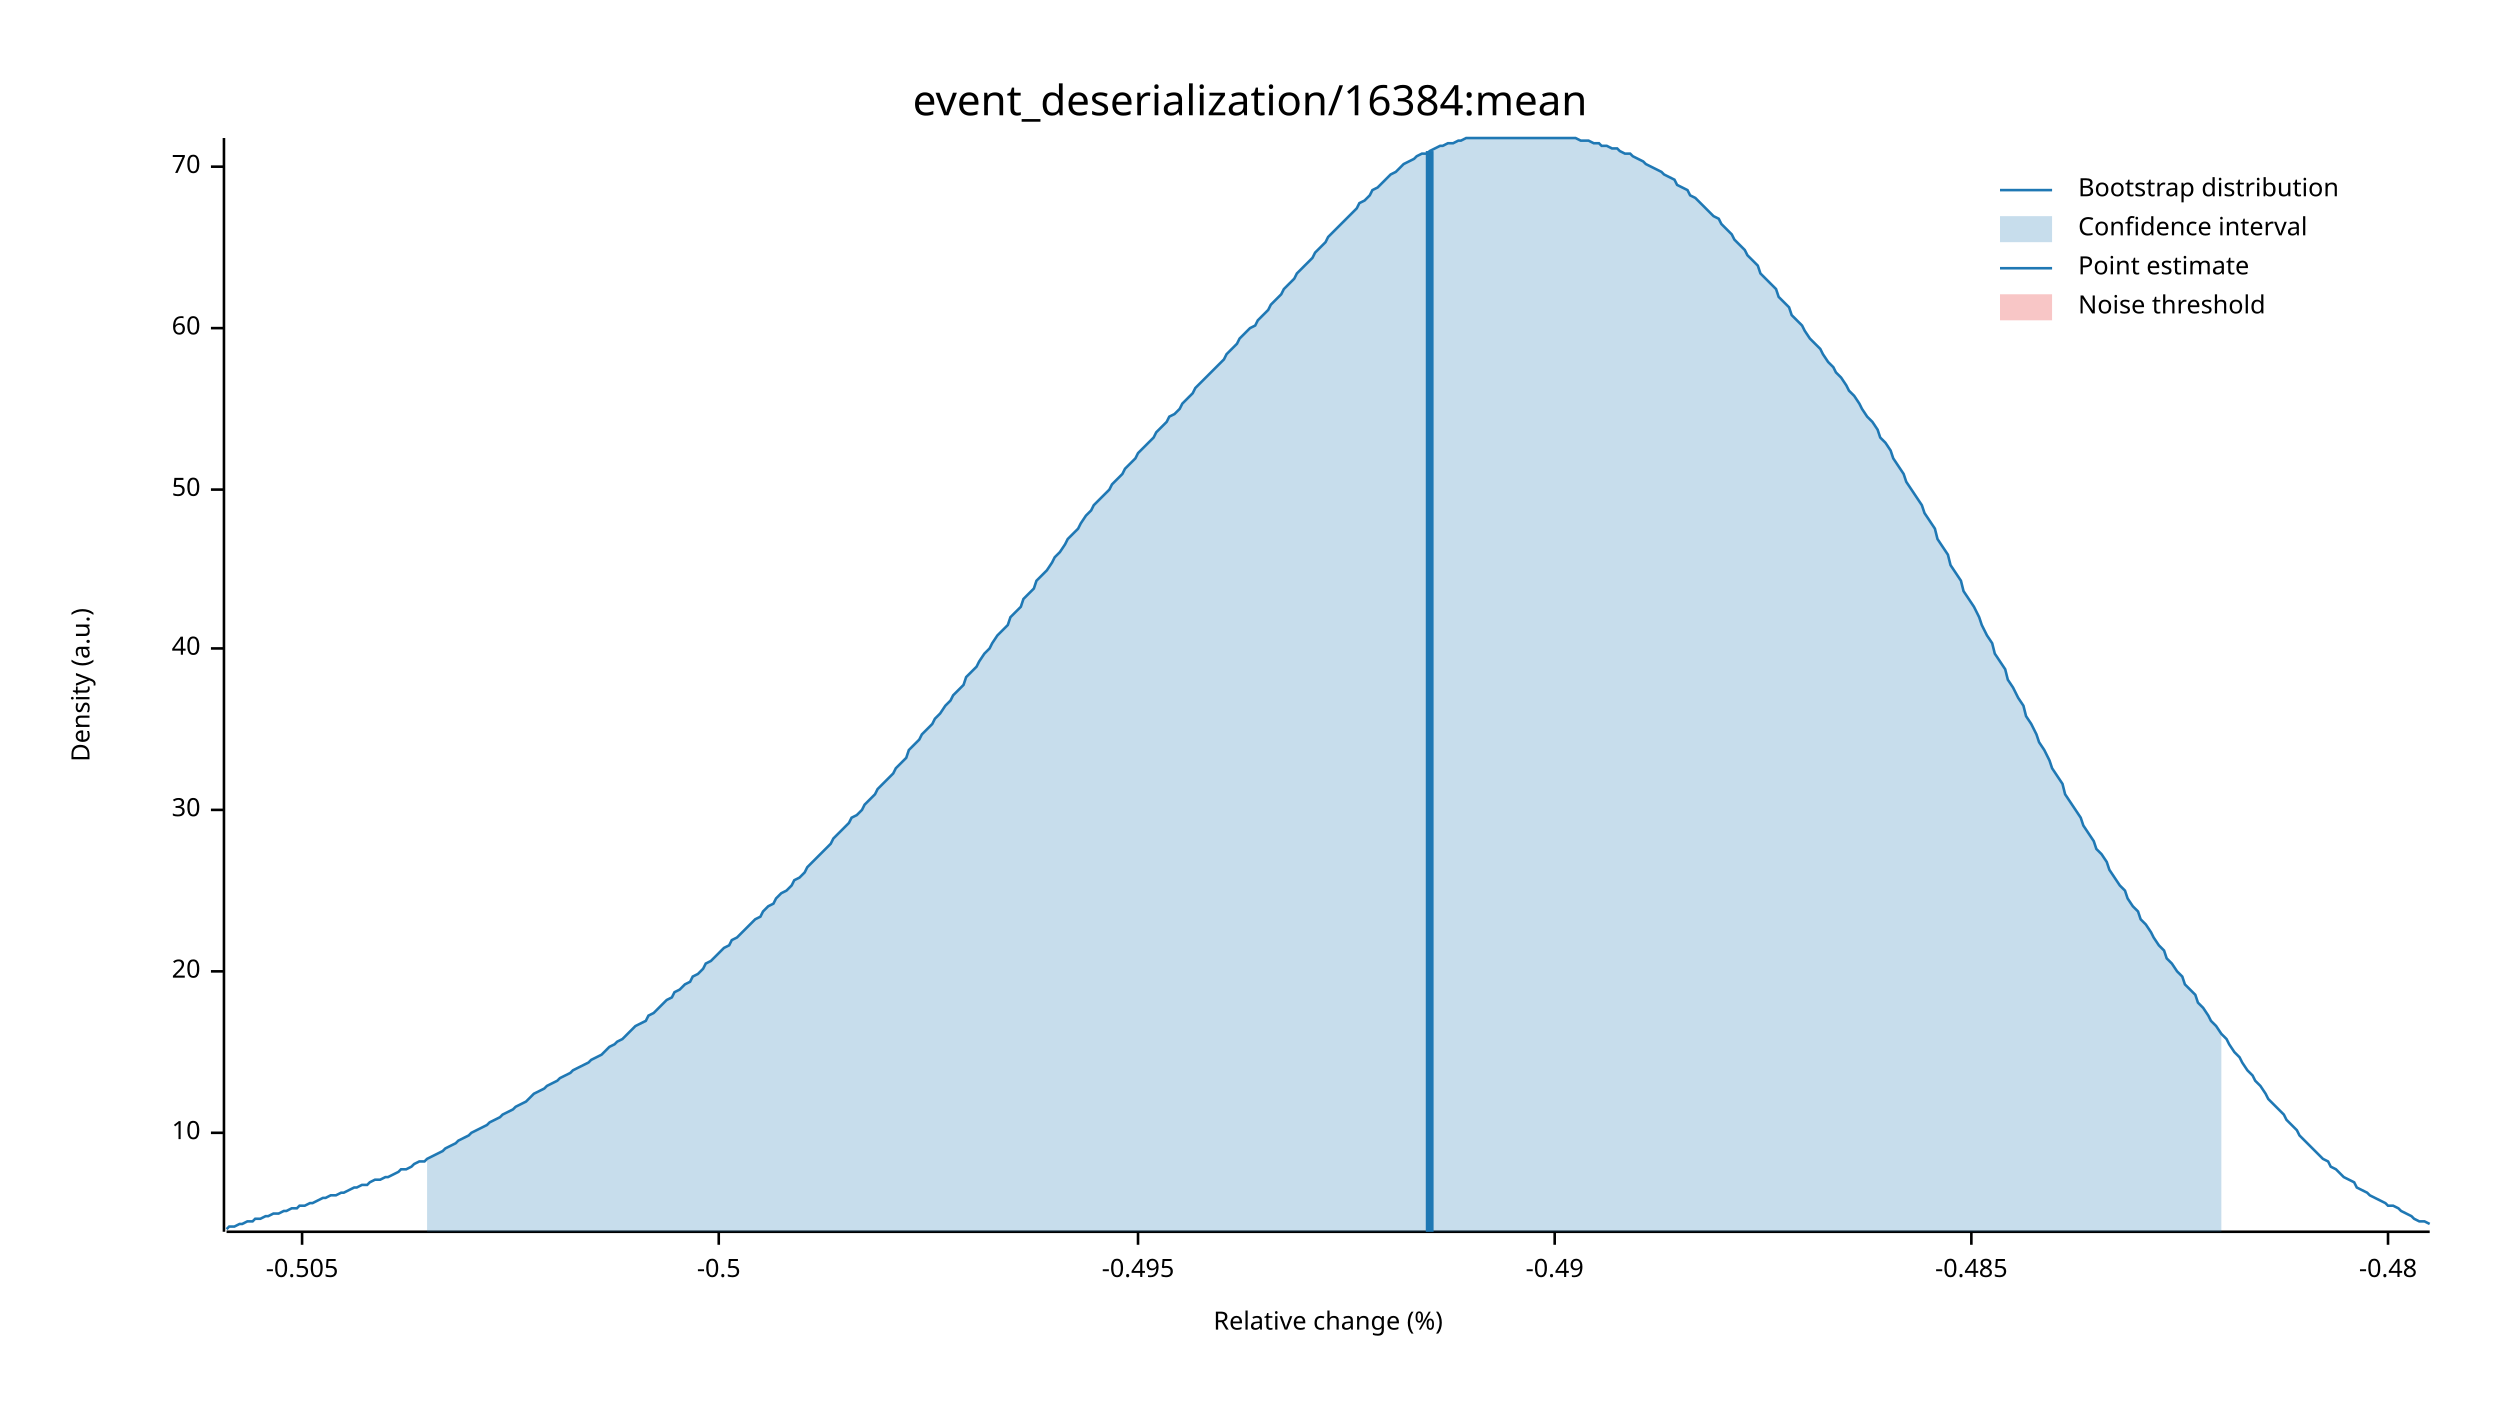
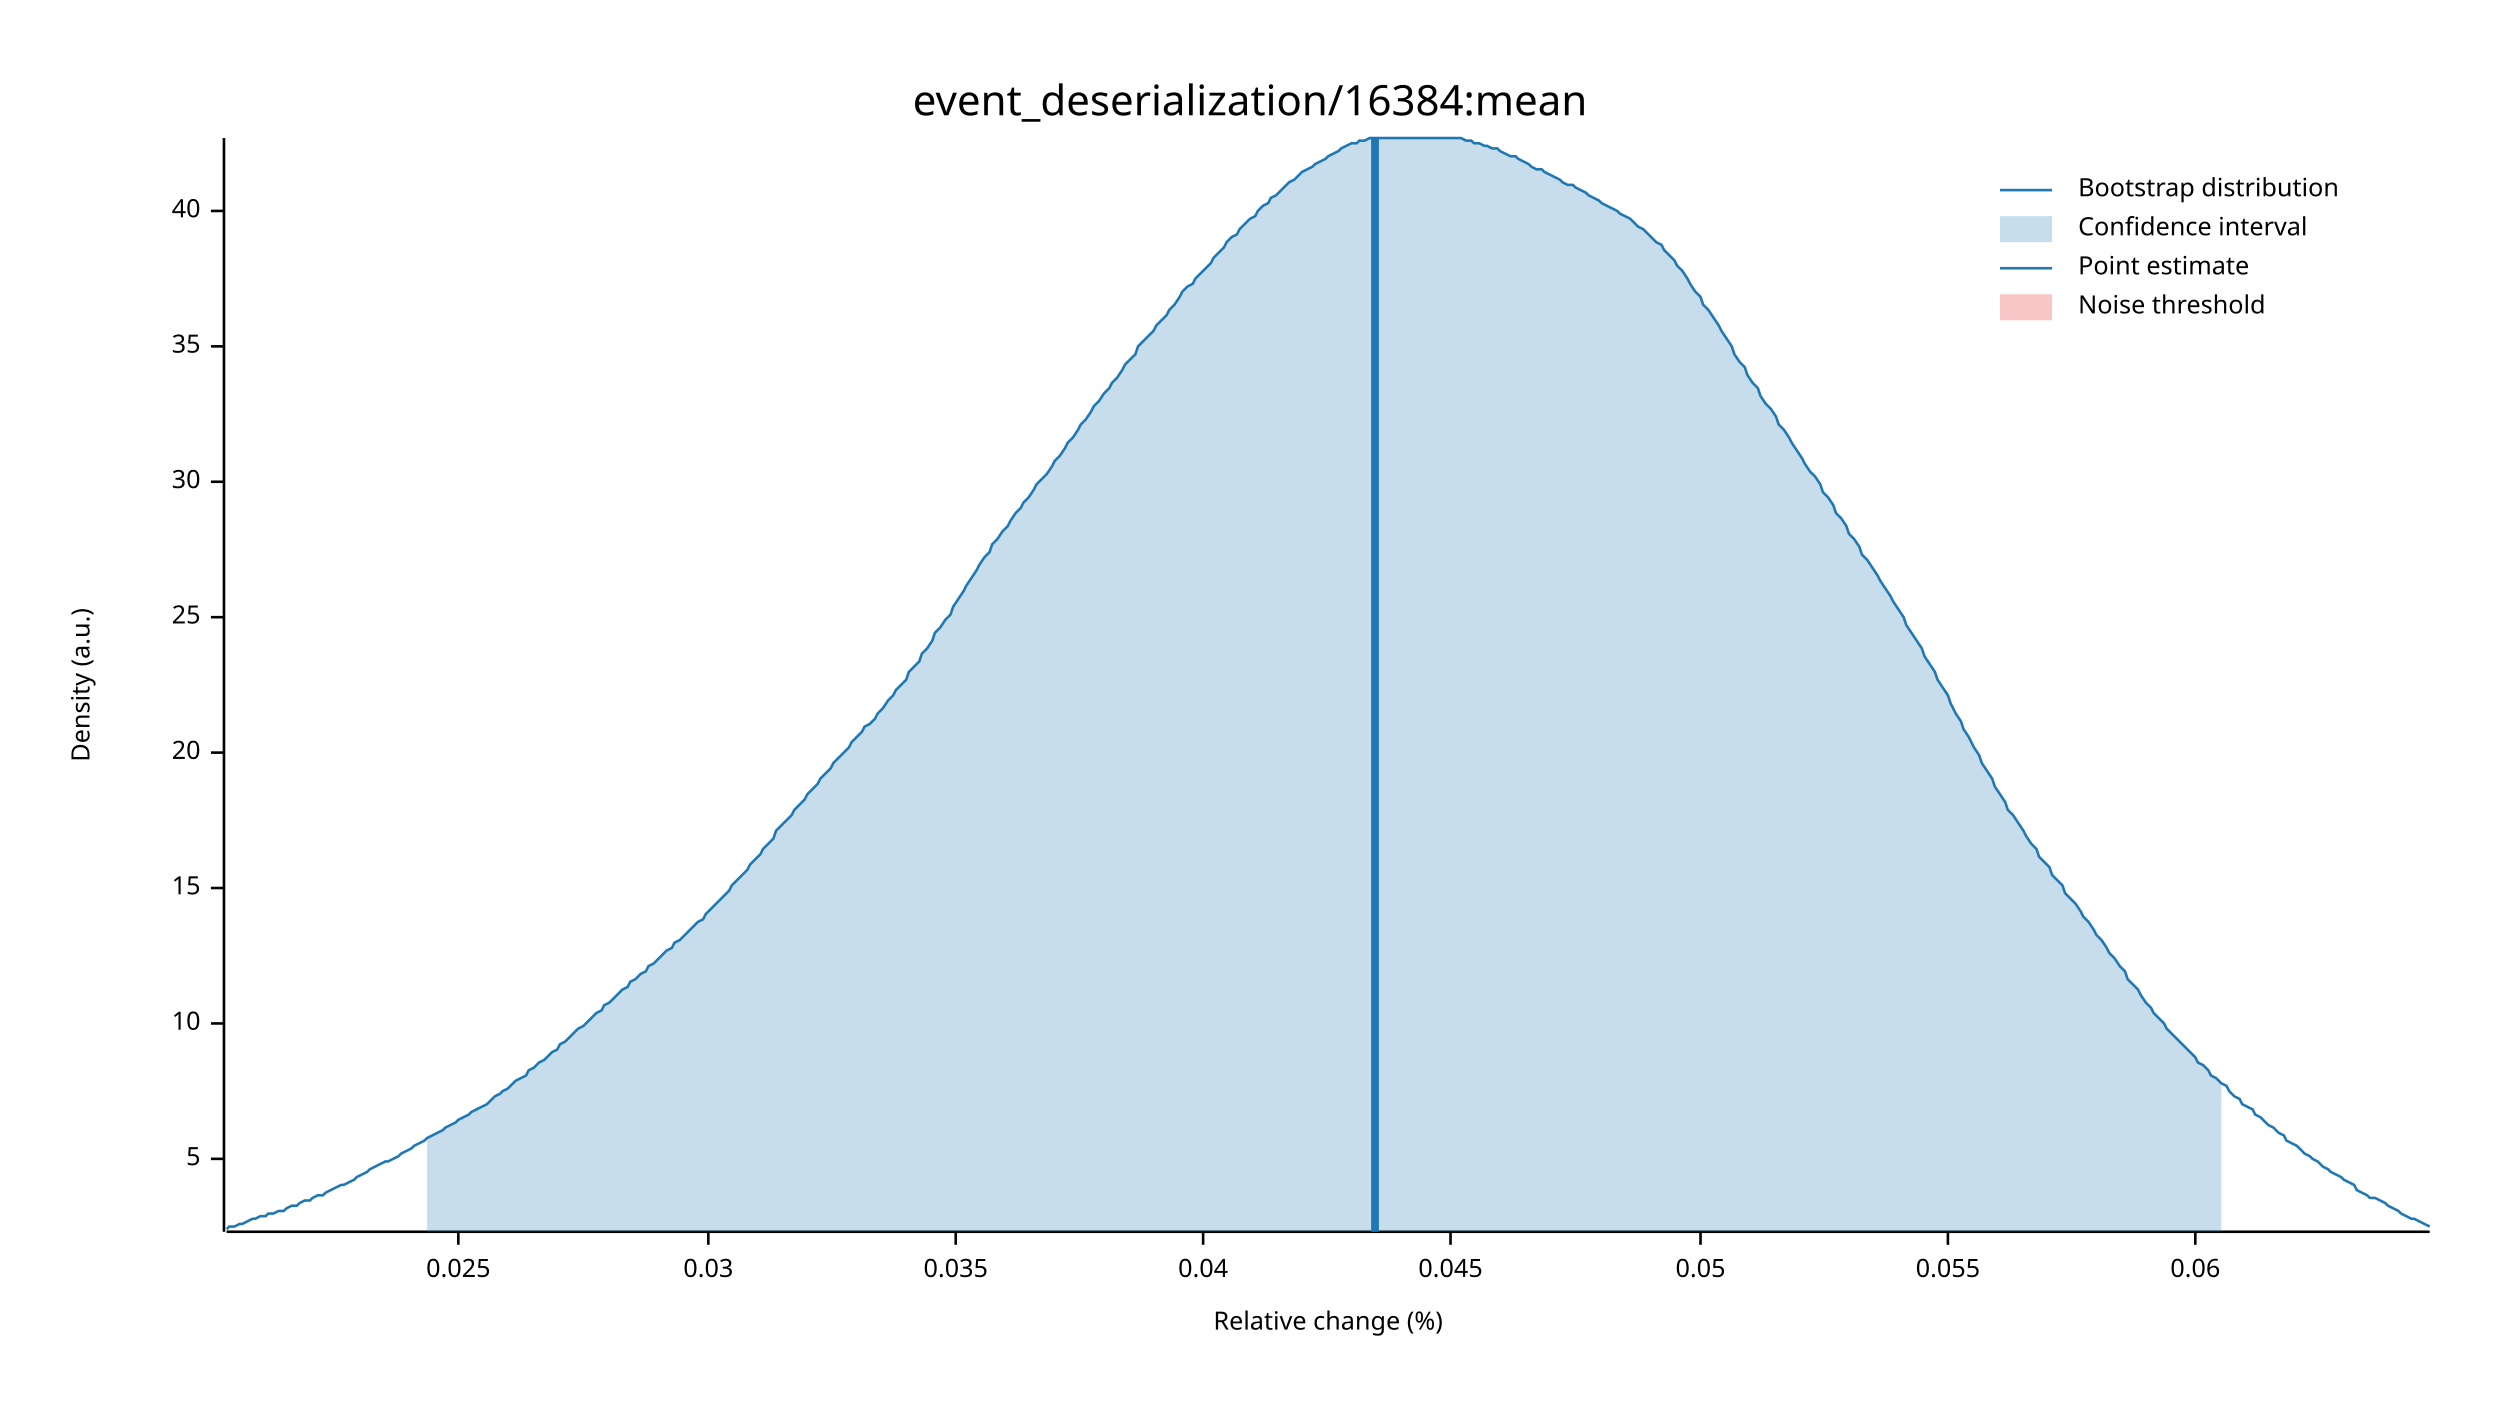
<svg xmlns="http://www.w3.org/2000/svg" width="960" height="540" viewBox="0 0 960 540">
  <text x="480" y="32" dy="0.76em" text-anchor="middle" font-family="sans-serif" font-size="16.129" opacity="1" fill="#000000">
event_deserialization/16384:mean
</text>
  <text x="27" y="263" dy="0.76em" text-anchor="middle" font-family="sans-serif" font-size="9.677" opacity="1" fill="#000000" transform="rotate(270, 27, 263)">
Density (a.u.)
</text>
  <text x="510" y="513" dy="-0.5ex" text-anchor="middle" font-family="sans-serif" font-size="9.677" opacity="1" fill="#000000">
Relative change (%)
</text>
  <polyline fill="none" opacity="1" stroke="#000000" stroke-width="1" points="86,53 86,473 " />
-   <text x="77" y="435" dy="0.5ex" text-anchor="end" font-family="sans-serif" font-size="9.677" opacity="1" fill="#000000">
+   <text x="77" y="445" dy="0.5ex" text-anchor="end" font-family="sans-serif" font-size="9.677" opacity="1" fill="#000000">
+ 5
+ </text>
+   <polyline fill="none" opacity="1" stroke="#000000" stroke-width="1" points="81,445 86,445 " />
+   <text x="77" y="393" dy="0.5ex" text-anchor="end" font-family="sans-serif" font-size="9.677" opacity="1" fill="#000000">
10
</text>
-   <polyline fill="none" opacity="1" stroke="#000000" stroke-width="1" points="81,435 86,435 " />
-   <text x="77" y="373" dy="0.5ex" text-anchor="end" font-family="sans-serif" font-size="9.677" opacity="1" fill="#000000">
+   <polyline fill="none" opacity="1" stroke="#000000" stroke-width="1" points="81,393 86,393 " />
+   <text x="77" y="341" dy="0.5ex" text-anchor="end" font-family="sans-serif" font-size="9.677" opacity="1" fill="#000000">
+ 15
+ </text>
+   <polyline fill="none" opacity="1" stroke="#000000" stroke-width="1" points="81,341 86,341 " />
+   <text x="77" y="289" dy="0.5ex" text-anchor="end" font-family="sans-serif" font-size="9.677" opacity="1" fill="#000000">
20
</text>
-   <polyline fill="none" opacity="1" stroke="#000000" stroke-width="1" points="81,373 86,373 " />
-   <text x="77" y="311" dy="0.5ex" text-anchor="end" font-family="sans-serif" font-size="9.677" opacity="1" fill="#000000">
+   <polyline fill="none" opacity="1" stroke="#000000" stroke-width="1" points="81,289 86,289 " />
+   <text x="77" y="237" dy="0.5ex" text-anchor="end" font-family="sans-serif" font-size="9.677" opacity="1" fill="#000000">
+ 25
+ </text>
+   <polyline fill="none" opacity="1" stroke="#000000" stroke-width="1" points="81,237 86,237 " />
+   <text x="77" y="185" dy="0.5ex" text-anchor="end" font-family="sans-serif" font-size="9.677" opacity="1" fill="#000000">
30
</text>
-   <polyline fill="none" opacity="1" stroke="#000000" stroke-width="1" points="81,311 86,311 " />
-   <text x="77" y="249" dy="0.5ex" text-anchor="end" font-family="sans-serif" font-size="9.677" opacity="1" fill="#000000">
+   <polyline fill="none" opacity="1" stroke="#000000" stroke-width="1" points="81,185 86,185 " />
+   <text x="77" y="133" dy="0.5ex" text-anchor="end" font-family="sans-serif" font-size="9.677" opacity="1" fill="#000000">
+ 35
+ </text>
+   <polyline fill="none" opacity="1" stroke="#000000" stroke-width="1" points="81,133 86,133 " />
+   <text x="77" y="81" dy="0.5ex" text-anchor="end" font-family="sans-serif" font-size="9.677" opacity="1" fill="#000000">
40
</text>
-   <polyline fill="none" opacity="1" stroke="#000000" stroke-width="1" points="81,249 86,249 " />
-   <text x="77" y="188" dy="0.5ex" text-anchor="end" font-family="sans-serif" font-size="9.677" opacity="1" fill="#000000">
- 50
+   <polyline fill="none" opacity="1" stroke="#000000" stroke-width="1" points="81,81 86,81 " />
+   <polyline fill="none" opacity="1" stroke="#000000" stroke-width="1" points="87,473 933,473 " />
+   <text x="176" y="483" dy="0.76em" text-anchor="middle" font-family="sans-serif" font-size="9.677" opacity="1" fill="#000000">
+ 0.025
</text>
-   <polyline fill="none" opacity="1" stroke="#000000" stroke-width="1" points="81,188 86,188 " />
-   <text x="77" y="126" dy="0.5ex" text-anchor="end" font-family="sans-serif" font-size="9.677" opacity="1" fill="#000000">
- 60
+   <polyline fill="none" opacity="1" stroke="#000000" stroke-width="1" points="176,473 176,478 " />
+   <text x="272" y="483" dy="0.76em" text-anchor="middle" font-family="sans-serif" font-size="9.677" opacity="1" fill="#000000">
+ 0.03
</text>
-   <polyline fill="none" opacity="1" stroke="#000000" stroke-width="1" points="81,126 86,126 " />
-   <text x="77" y="64" dy="0.5ex" text-anchor="end" font-family="sans-serif" font-size="9.677" opacity="1" fill="#000000">
- 70
+   <polyline fill="none" opacity="1" stroke="#000000" stroke-width="1" points="272,473 272,478 " />
+   <text x="367" y="483" dy="0.76em" text-anchor="middle" font-family="sans-serif" font-size="9.677" opacity="1" fill="#000000">
+ 0.035
</text>
-   <polyline fill="none" opacity="1" stroke="#000000" stroke-width="1" points="81,64 86,64 " />
-   <polyline fill="none" opacity="1" stroke="#000000" stroke-width="1" points="87,473 933,473 " />
-   <text x="116" y="483" dy="0.76em" text-anchor="middle" font-family="sans-serif" font-size="9.677" opacity="1" fill="#000000">
- -0.505
+   <polyline fill="none" opacity="1" stroke="#000000" stroke-width="1" points="367,473 367,478 " />
+   <text x="462" y="483" dy="0.76em" text-anchor="middle" font-family="sans-serif" font-size="9.677" opacity="1" fill="#000000">
+ 0.04
</text>
-   <polyline fill="none" opacity="1" stroke="#000000" stroke-width="1" points="116,473 116,478 " />
-   <text x="276" y="483" dy="0.76em" text-anchor="middle" font-family="sans-serif" font-size="9.677" opacity="1" fill="#000000">
- -0.5
+   <polyline fill="none" opacity="1" stroke="#000000" stroke-width="1" points="462,473 462,478 " />
+   <text x="557" y="483" dy="0.76em" text-anchor="middle" font-family="sans-serif" font-size="9.677" opacity="1" fill="#000000">
+ 0.045
</text>
-   <polyline fill="none" opacity="1" stroke="#000000" stroke-width="1" points="276,473 276,478 " />
-   <text x="437" y="483" dy="0.76em" text-anchor="middle" font-family="sans-serif" font-size="9.677" opacity="1" fill="#000000">
- -0.495
+   <polyline fill="none" opacity="1" stroke="#000000" stroke-width="1" points="557,473 557,478 " />
+   <text x="653" y="483" dy="0.76em" text-anchor="middle" font-family="sans-serif" font-size="9.677" opacity="1" fill="#000000">
+ 0.05
</text>
-   <polyline fill="none" opacity="1" stroke="#000000" stroke-width="1" points="437,473 437,478 " />
-   <text x="597" y="483" dy="0.76em" text-anchor="middle" font-family="sans-serif" font-size="9.677" opacity="1" fill="#000000">
- -0.49
+   <polyline fill="none" opacity="1" stroke="#000000" stroke-width="1" points="653,473 653,478 " />
+   <text x="748" y="483" dy="0.76em" text-anchor="middle" font-family="sans-serif" font-size="9.677" opacity="1" fill="#000000">
+ 0.055
</text>
-   <polyline fill="none" opacity="1" stroke="#000000" stroke-width="1" points="597,473 597,478 " />
-   <text x="757" y="483" dy="0.76em" text-anchor="middle" font-family="sans-serif" font-size="9.677" opacity="1" fill="#000000">
- -0.485
+   <polyline fill="none" opacity="1" stroke="#000000" stroke-width="1" points="748,473 748,478 " />
+   <text x="843" y="483" dy="0.76em" text-anchor="middle" font-family="sans-serif" font-size="9.677" opacity="1" fill="#000000">
+ 0.06
</text>
-   <polyline fill="none" opacity="1" stroke="#000000" stroke-width="1" points="757,473 757,478 " />
-   <text x="917" y="483" dy="0.76em" text-anchor="middle" font-family="sans-serif" font-size="9.677" opacity="1" fill="#000000">
- -0.48
- </text>
-   <polyline fill="none" opacity="1" stroke="#000000" stroke-width="1" points="917,473 917,478 " />
-   <polyline fill="none" opacity="1" stroke="#1F78B4" stroke-width="1" points="87,472 88,471 90,471 92,470 93,470 95,469 97,469 98,468 100,468 102,467 103,467 105,466 107,466 109,465 110,465 112,464 114,464 115,463 117,463 119,462 120,462 122,461 124,460 125,460 127,459 129,459 131,458 132,458 134,457 136,456 137,456 139,455 141,455 142,454 144,453 146,453 148,452 149,452 151,451 153,450 154,449 156,449 158,448 159,447 161,446 163,446 164,445 166,444 168,443 170,442 171,441 173,440 175,439 176,438 178,437 180,436 181,435 183,434 185,433 187,432 188,431 190,430 192,429 193,428 195,427 197,426 198,425 200,424 202,423 203,422 205,420 207,419 209,418 210,417 212,416 214,415 215,414 217,413 219,412 220,411 222,410 224,409 226,408 227,407 229,406 231,405 232,404 234,402 236,401 237,400 239,399 241,397 242,396 244,394 246,393 248,392 249,390 251,389 253,387 254,386 256,384 258,383 259,381 261,380 263,378 265,377 266,375 268,374 270,372 271,370 273,369 275,367 276,366 278,364 280,363 281,361 283,360 285,358 287,356 288,355 290,353 292,352 293,350 295,348 297,347 298,345 300,343 302,342 304,340 305,338 307,337 309,335 310,333 312,331 314,329 315,328 317,326 319,324 320,322 322,320 324,318 326,316 327,314 329,313 331,311 332,309 334,307 336,305 337,303 339,301 341,299 343,297 344,295 346,293 348,291 349,288 351,286 353,284 354,282 356,280 358,278 359,276 361,274 363,271 365,269 366,267 368,265 370,263 371,260 373,258 375,256 376,254 378,251 380,249 381,247 383,244 385,242 387,240 388,237 390,235 392,233 393,230 395,228 397,226 398,223 400,221 402,219 404,216 405,214 407,212 409,209 410,207 412,205 414,203 415,201 417,198 419,196 420,194 422,192 424,190 426,188 427,186 429,184 431,182 432,180 434,178 436,176 437,174 439,172 441,170 443,168 444,166 446,164 448,162 449,160 451,159 453,157 454,155 456,153 458,151 459,149 461,147 463,145 465,143 466,142 468,140 470,138 471,136 473,134 475,132 476,130 478,128 480,126 482,125 483,123 485,121 487,119 488,117 490,115 492,113 493,111 495,109 497,107 498,105 500,103 502,101 504,99 505,97 507,95 509,93 510,91 512,89 514,87 515,86 517,84 519,82 521,80 522,78 524,77 526,75 527,73 529,72 531,70 532,69 534,67 536,66 537,65 539,63 541,62 543,61 544,60 546,59 548,59 549,58 551,57 553,56 554,56 556,55 558,55 560,54 561,54 563,53 565,53 566,53 568,53 570,53 571,53 573,53 575,53 576,53 578,53 580,53 582,53 583,53 585,53 587,53 588,53 590,53 592,53 593,53 595,53 597,53 599,53 600,53 602,53 604,53 605,53 607,54 609,54 610,54 612,55 614,55 615,56 617,56 619,57 621,57 622,58 624,59 626,59 627,60 629,61 631,62 632,63 634,64 636,65 638,66 639,67 641,68 643,69 644,71 646,72 648,73 649,75 651,76 653,78 654,79 656,81 658,83 660,84 661,86 663,88 665,90 666,92 668,94 670,96 671,98 673,100 675,102 676,105 678,107 680,109 682,111 683,114 685,116 687,118 688,121 690,123 692,125 693,127 695,130 697,132 699,134 700,136 702,139 704,141 705,143 707,145 709,148 710,150 712,152 714,155 715,157 717,160 719,162 721,165 722,168 724,170 726,173 727,176 729,179 731,182 732,185 734,188 736,191 738,194 739,197 741,200 743,203 744,207 746,210 748,213 749,217 751,220 753,223 754,227 756,230 758,233 760,237 761,240 763,244 765,247 766,251 768,254 770,257 771,261 773,264 775,268 777,271 778,275 780,278 782,282 783,285 785,288 787,292 788,295 790,298 792,301 793,305 795,308 797,311 799,314 800,317 802,320 804,323 805,326 807,328 809,331 810,334 812,337 814,340 816,342 817,345 819,348 821,350 822,353 824,355 826,358 827,360 829,363 831,365 832,368 834,370 836,373 838,375 839,378 841,380 843,382 844,385 846,387 848,390 849,392 851,394 853,397 855,399 856,401 858,404 860,406 861,408 863,411 865,413 866,415 868,417 870,420 871,422 873,424 875,426 877,428 878,430 880,432 882,434 883,436 885,438 887,440 888,441 890,443 892,445 894,446 895,448 897,449 899,451 900,452 902,453 904,454 905,456 907,457 909,458 910,459 912,460 914,461 916,462 917,463 919,463 921,464 922,465 924,466 926,467 927,468 929,469 931,469 933,470 " />
-   <polygon opacity="0.25" fill="#1F78B4" points="164,445 166,444 168,443 170,442 171,441 173,440 175,439 176,438 178,437 180,436 181,435 183,434 185,433 187,432 188,431 190,430 192,429 193,428 195,427 197,426 198,425 200,424 202,423 203,422 205,420 207,419 209,418 210,417 212,416 214,415 215,414 217,413 219,412 220,411 222,410 224,409 226,408 227,407 229,406 231,405 232,404 234,402 236,401 237,400 239,399 241,397 242,396 244,394 246,393 248,392 249,390 251,389 253,387 254,386 256,384 258,383 259,381 261,380 263,378 265,377 266,375 268,374 270,372 271,370 273,369 275,367 276,366 278,364 280,363 281,361 283,360 285,358 287,356 288,355 290,353 292,352 293,350 295,348 297,347 298,345 300,343 302,342 304,340 305,338 307,337 309,335 310,333 312,331 314,329 315,328 317,326 319,324 320,322 322,320 324,318 326,316 327,314 329,313 331,311 332,309 334,307 336,305 337,303 339,301 341,299 343,297 344,295 346,293 348,291 349,288 351,286 353,284 354,282 356,280 358,278 359,276 361,274 363,271 365,269 366,267 368,265 370,263 371,260 373,258 375,256 376,254 378,251 380,249 381,247 383,244 385,242 387,240 388,237 390,235 392,233 393,230 395,228 397,226 398,223 400,221 402,219 404,216 405,214 407,212 409,209 410,207 412,205 414,203 415,201 417,198 419,196 420,194 422,192 424,190 426,188 427,186 429,184 431,182 432,180 434,178 436,176 437,174 439,172 441,170 443,168 444,166 446,164 448,162 449,160 451,159 453,157 454,155 456,153 458,151 459,149 461,147 463,145 465,143 466,142 468,140 470,138 471,136 473,134 475,132 476,130 478,128 480,126 482,125 483,123 485,121 487,119 488,117 490,115 492,113 493,111 495,109 497,107 498,105 500,103 502,101 504,99 505,97 507,95 509,93 510,91 512,89 514,87 515,86 517,84 519,82 521,80 522,78 524,77 526,75 527,73 529,72 531,70 532,69 534,67 536,66 537,65 539,63 541,62 543,61 544,60 546,59 548,59 549,58 551,57 553,56 554,56 556,55 558,55 560,54 561,54 563,53 565,53 566,53 568,53 570,53 571,53 573,53 575,53 576,53 578,53 580,53 582,53 583,53 585,53 587,53 588,53 590,53 592,53 593,53 595,53 597,53 599,53 600,53 602,53 604,53 605,53 607,54 609,54 610,54 612,55 614,55 615,56 617,56 619,57 621,57 622,58 624,59 626,59 627,60 629,61 631,62 632,63 634,64 636,65 638,66 639,67 641,68 643,69 644,71 646,72 648,73 649,75 651,76 653,78 654,79 656,81 658,83 660,84 661,86 663,88 665,90 666,92 668,94 670,96 671,98 673,100 675,102 676,105 678,107 680,109 682,111 683,114 685,116 687,118 688,121 690,123 692,125 693,127 695,130 697,132 699,134 700,136 702,139 704,141 705,143 707,145 709,148 710,150 712,152 714,155 715,157 717,160 719,162 721,165 722,168 724,170 726,173 727,176 729,179 731,182 732,185 734,188 736,191 738,194 739,197 741,200 743,203 744,207 746,210 748,213 749,217 751,220 753,223 754,227 756,230 758,233 760,237 761,240 763,244 765,247 766,251 768,254 770,257 771,261 773,264 775,268 777,271 778,275 780,278 782,282 783,285 785,288 787,292 788,295 790,298 792,301 793,305 795,308 797,311 799,314 800,317 802,320 804,323 805,326 807,328 809,331 810,334 812,337 814,340 816,342 817,345 819,348 821,350 822,353 824,355 826,358 827,360 829,363 831,365 832,368 834,370 836,373 838,375 839,378 841,380 843,382 844,385 846,387 848,390 849,392 851,394 853,397 853,473 164,473 " />
-   <polyline fill="none" opacity="1" stroke="#1F78B4" stroke-width="3" points="549,473 549,58 " />
+   <polyline fill="none" opacity="1" stroke="#000000" stroke-width="1" points="843,473 843,478 " />
+   <polyline fill="none" opacity="1" stroke="#1F78B4" stroke-width="1" points="87,472 88,471 90,471 92,470 93,470 95,469 97,468 98,468 100,467 102,467 103,466 105,466 107,465 109,465 110,464 112,463 114,463 115,462 117,461 119,461 120,460 122,459 124,459 125,458 127,457 129,456 131,455 132,455 134,454 136,453 137,452 139,451 141,450 142,449 144,448 146,447 148,446 149,446 151,445 153,444 154,443 156,442 158,441 159,440 161,439 163,438 164,437 166,436 168,435 170,434 171,433 173,432 175,431 176,430 178,429 180,428 181,427 183,426 185,425 187,424 188,423 190,421 192,420 193,419 195,418 197,416 198,415 200,414 202,413 203,411 205,410 207,408 209,407 210,406 212,404 214,403 215,401 217,400 219,398 220,397 222,395 224,394 226,392 227,391 229,389 231,388 232,386 234,385 236,383 237,382 239,380 241,379 242,377 244,376 246,374 248,373 249,371 251,370 253,368 254,367 256,365 258,364 259,362 261,361 263,359 265,357 266,356 268,354 270,353 271,351 273,349 275,347 276,346 278,344 280,342 281,340 283,338 285,336 287,334 288,332 290,330 292,328 293,326 295,324 297,322 298,319 300,317 302,315 304,313 305,311 307,309 309,307 310,305 312,303 314,301 315,299 317,297 319,295 320,293 322,291 324,289 326,287 327,285 329,283 331,281 332,279 334,278 336,276 337,274 339,272 341,269 343,267 344,265 346,263 348,261 349,258 351,256 353,254 354,251 356,249 358,246 359,243 361,241 363,238 365,236 366,233 368,230 370,227 371,225 373,222 375,219 376,217 378,214 380,212 381,209 383,207 385,204 387,202 388,200 390,197 392,195 393,193 395,191 397,188 398,186 400,184 402,182 404,179 405,177 407,175 409,172 410,170 412,168 414,165 415,163 417,161 419,158 420,156 422,154 424,151 426,149 427,147 429,145 431,142 432,140 434,138 436,136 437,133 439,131 441,129 443,127 444,125 446,123 448,121 449,119 451,117 453,114 454,112 456,110 458,109 459,107 461,105 463,103 465,101 466,99 468,97 470,95 471,93 473,91 475,90 476,88 478,86 480,84 482,83 483,81 485,79 487,78 488,76 490,75 492,73 493,72 495,70 497,69 498,68 500,66 502,65 504,64 505,63 507,62 509,61 510,60 512,59 514,58 515,57 517,56 519,55 521,55 522,54 524,54 526,53 527,53 529,53 531,53 532,53 534,53 536,53 537,53 539,53 541,53 543,53 544,53 546,53 548,53 549,53 551,53 553,53 554,53 556,53 558,53 560,53 561,53 563,54 565,54 566,55 568,55 570,56 571,56 573,57 575,57 576,58 578,59 580,60 582,60 583,61 585,62 587,63 588,64 590,65 592,65 593,66 595,67 597,68 599,69 600,70 602,71 604,71 605,72 607,73 609,74 610,75 612,76 614,77 615,78 617,79 619,80 621,81 622,82 624,83 626,84 627,85 629,87 631,88 632,89 634,91 636,93 638,94 639,96 641,98 643,100 644,102 646,104 648,107 649,109 651,112 653,114 654,117 656,119 658,122 660,125 661,127 663,130 665,133 666,136 668,139 670,141 671,144 673,147 675,149 676,152 678,155 680,157 682,160 683,163 685,165 687,168 688,170 690,173 692,176 693,178 695,181 697,183 699,186 700,189 702,191 704,194 705,197 707,199 709,202 710,205 712,207 714,210 715,213 717,215 719,218 721,221 722,223 724,226 726,229 727,231 729,234 731,237 732,240 734,243 736,246 738,249 739,252 741,255 743,258 744,261 746,264 748,267 749,270 751,274 753,277 754,280 756,283 758,287 760,290 761,293 763,296 765,299 766,302 768,305 770,308 771,311 773,313 775,316 777,319 778,321 780,324 782,326 783,329 785,331 787,333 788,336 790,338 792,340 793,343 795,345 797,347 799,350 800,352 802,354 804,357 805,359 807,361 809,364 810,366 812,368 814,371 816,373 817,376 819,378 821,380 822,382 824,385 826,387 827,389 829,391 831,393 832,395 834,397 836,399 838,401 839,402 841,404 843,406 844,408 846,409 848,411 849,413 851,414 853,416 855,417 856,419 858,421 860,422 861,424 863,425 865,426 866,428 868,429 870,431 871,432 873,433 875,435 877,436 878,438 880,439 882,440 883,441 885,443 887,444 888,445 890,446 892,448 894,449 895,450 897,451 899,452 900,453 902,454 904,455 905,457 907,458 909,459 910,460 912,460 914,461 916,462 917,463 919,464 921,465 922,466 924,467 926,468 927,468 929,469 931,470 933,471 " />
+   <polygon opacity="0.25" fill="#1F78B4" points="164,437 166,436 168,435 170,434 171,433 173,432 175,431 176,430 178,429 180,428 181,427 183,426 185,425 187,424 188,423 190,421 192,420 193,419 195,418 197,416 198,415 200,414 202,413 203,411 205,410 207,408 209,407 210,406 212,404 214,403 215,401 217,400 219,398 220,397 222,395 224,394 226,392 227,391 229,389 231,388 232,386 234,385 236,383 237,382 239,380 241,379 242,377 244,376 246,374 248,373 249,371 251,370 253,368 254,367 256,365 258,364 259,362 261,361 263,359 265,357 266,356 268,354 270,353 271,351 273,349 275,347 276,346 278,344 280,342 281,340 283,338 285,336 287,334 288,332 290,330 292,328 293,326 295,324 297,322 298,319 300,317 302,315 304,313 305,311 307,309 309,307 310,305 312,303 314,301 315,299 317,297 319,295 320,293 322,291 324,289 326,287 327,285 329,283 331,281 332,279 334,278 336,276 337,274 339,272 341,269 343,267 344,265 346,263 348,261 349,258 351,256 353,254 354,251 356,249 358,246 359,243 361,241 363,238 365,236 366,233 368,230 370,227 371,225 373,222 375,219 376,217 378,214 380,212 381,209 383,207 385,204 387,202 388,200 390,197 392,195 393,193 395,191 397,188 398,186 400,184 402,182 404,179 405,177 407,175 409,172 410,170 412,168 414,165 415,163 417,161 419,158 420,156 422,154 424,151 426,149 427,147 429,145 431,142 432,140 434,138 436,136 437,133 439,131 441,129 443,127 444,125 446,123 448,121 449,119 451,117 453,114 454,112 456,110 458,109 459,107 461,105 463,103 465,101 466,99 468,97 470,95 471,93 473,91 475,90 476,88 478,86 480,84 482,83 483,81 485,79 487,78 488,76 490,75 492,73 493,72 495,70 497,69 498,68 500,66 502,65 504,64 505,63 507,62 509,61 510,60 512,59 514,58 515,57 517,56 519,55 521,55 522,54 524,54 526,53 527,53 529,53 531,53 532,53 534,53 536,53 537,53 539,53 541,53 543,53 544,53 546,53 548,53 549,53 551,53 553,53 554,53 556,53 558,53 560,53 561,53 563,54 565,54 566,55 568,55 570,56 571,56 573,57 575,57 576,58 578,59 580,60 582,60 583,61 585,62 587,63 588,64 590,65 592,65 593,66 595,67 597,68 599,69 600,70 602,71 604,71 605,72 607,73 609,74 610,75 612,76 614,77 615,78 617,79 619,80 621,81 622,82 624,83 626,84 627,85 629,87 631,88 632,89 634,91 636,93 638,94 639,96 641,98 643,100 644,102 646,104 648,107 649,109 651,112 653,114 654,117 656,119 658,122 660,125 661,127 663,130 665,133 666,136 668,139 670,141 671,144 673,147 675,149 676,152 678,155 680,157 682,160 683,163 685,165 687,168 688,170 690,173 692,176 693,178 695,181 697,183 699,186 700,189 702,191 704,194 705,197 707,199 709,202 710,205 712,207 714,210 715,213 717,215 719,218 721,221 722,223 724,226 726,229 727,231 729,234 731,237 732,240 734,243 736,246 738,249 739,252 741,255 743,258 744,261 746,264 748,267 749,270 751,274 753,277 754,280 756,283 758,287 760,290 761,293 763,296 765,299 766,302 768,305 770,308 771,311 773,313 775,316 777,319 778,321 780,324 782,326 783,329 785,331 787,333 788,336 790,338 792,340 793,343 795,345 797,347 799,350 800,352 802,354 804,357 805,359 807,361 809,364 810,366 812,368 814,371 816,373 817,376 819,378 821,380 822,382 824,385 826,387 827,389 829,391 831,393 832,395 834,397 836,399 838,401 839,402 841,404 843,406 844,408 846,409 848,411 849,413 851,414 853,416 853,473 164,473 " />
+   <polyline fill="none" opacity="1" stroke="#1F78B4" stroke-width="3" points="528,473 528,53 " />
  <rect x="510" y="53" width="0" height="419" opacity="0.1" fill="#E31A1C" stroke="none" />
  <text x="798" y="68" dy="0.76em" text-anchor="start" font-family="sans-serif" font-size="9.677" opacity="1" fill="#000000">
Bootstrap distribution
</text>
  <text x="798" y="83" dy="0.76em" text-anchor="start" font-family="sans-serif" font-size="9.677" opacity="1" fill="#000000">
Confidence interval
</text>
  <text x="798" y="98" dy="0.76em" text-anchor="start" font-family="sans-serif" font-size="9.677" opacity="1" fill="#000000">
Point estimate
</text>
  <text x="798" y="113" dy="0.76em" text-anchor="start" font-family="sans-serif" font-size="9.677" opacity="1" fill="#000000">
Noise threshold
</text>
  <polyline fill="none" opacity="1" stroke="#1F78B4" stroke-width="1" points="768,73 788,73 " />
  <rect x="768" y="83" width="20" height="10" opacity="0.25" fill="#1F78B4" stroke="none" />
  <polyline fill="none" opacity="1" stroke="#1F78B4" stroke-width="1" points="768,103 788,103 " />
  <rect x="768" y="113" width="20" height="10" opacity="0.25" fill="#E31A1C" stroke="none" />
</svg>
